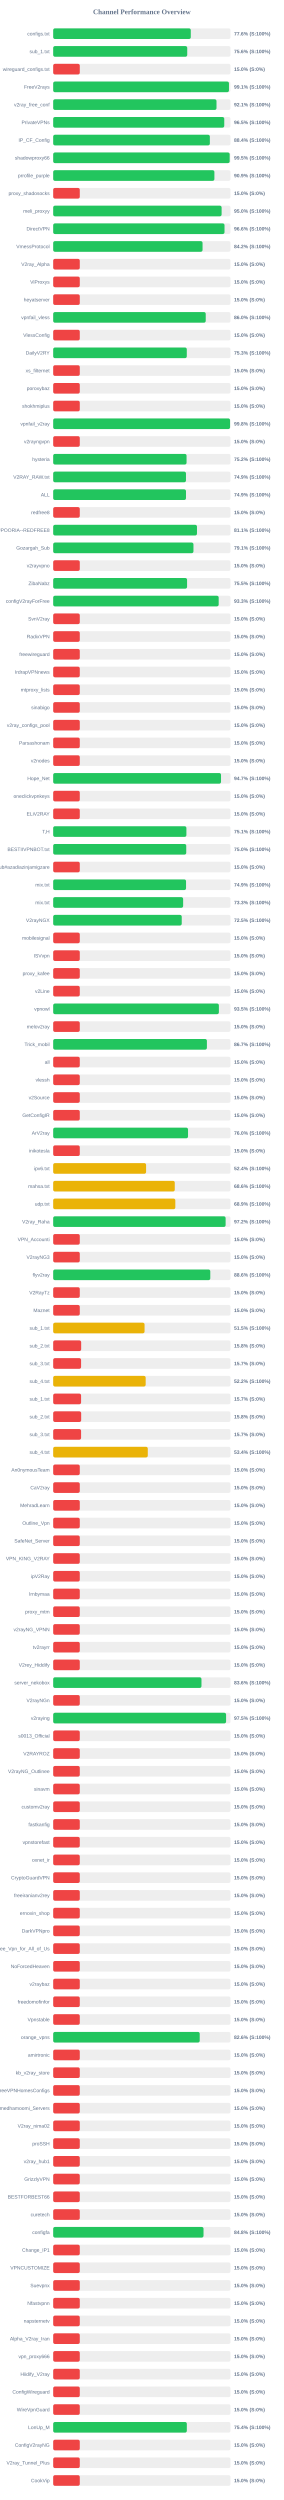
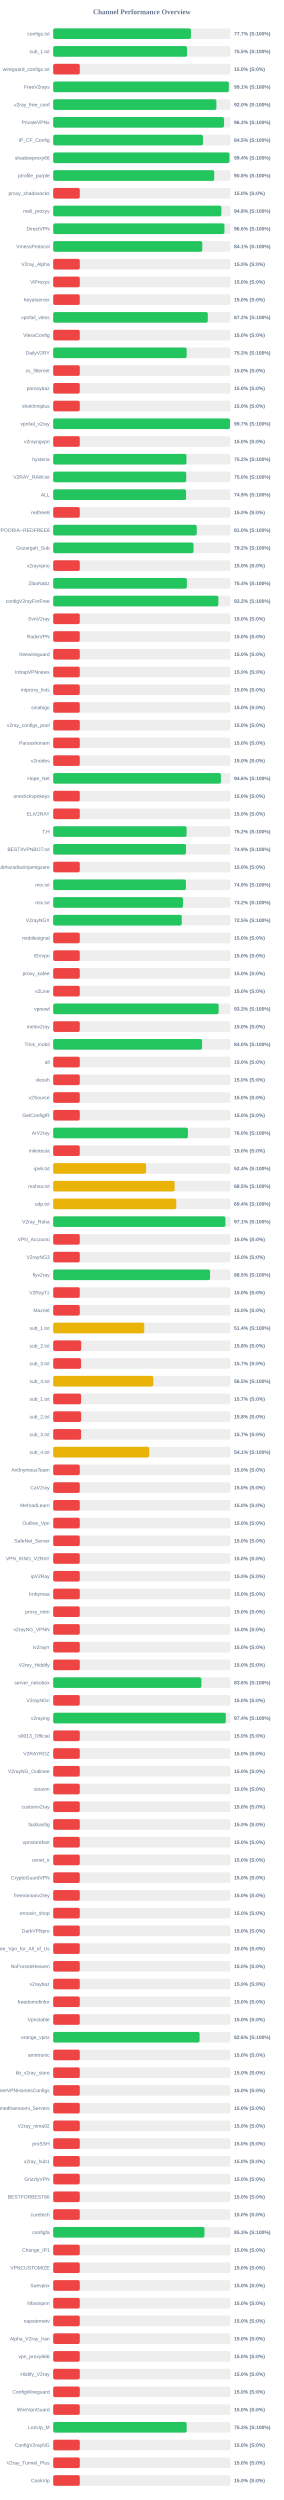
<svg xmlns="http://www.w3.org/2000/svg" width="800" height="7050" version="1.1">
  <style>
        .row { font: 14px Arial; fill: #64748b; }
        .score { font: bold 14px Arial; fill: #64748b; }
    </style>
  <text x="400" y="40" text-anchor="middle" font-size="20px" font-weight="bold" fill="#64748b">Channel Performance Overview</text>
  <rect x="150" y="80" width="500" height="30" fill="#eee" rx="5" />
-   <rect x="150" y="80" width="388.0" height="30" fill="#22c55e" rx="5" />
+   <rect x="150" y="80" width="388.45" height="30" fill="#22c55e" rx="5" />
  <text x="140" y="100" text-anchor="end" class="row">configs.txt</text>
-   <text x="660" y="100" text-anchor="start" class="score">77.6% (S:100%)</text>
+   <text x="660" y="100" text-anchor="start" class="score">77.7% (S:100%)</text>
  <rect x="150" y="130" width="500" height="30" fill="#eee" rx="5" />
-   <rect x="150" y="130" width="378.0" height="30" fill="#22c55e" rx="5" />
+   <rect x="150" y="130" width="377.4" height="30" fill="#22c55e" rx="5" />
  <text x="140" y="150" text-anchor="end" class="row">sub_1.txt</text>
-   <text x="660" y="150" text-anchor="start" class="score">75.6% (S:100%)</text>
+   <text x="660" y="150" text-anchor="start" class="score">75.5% (S:100%)</text>
  <rect x="150" y="180" width="500" height="30" fill="#eee" rx="5" />
  <rect x="150" y="180" width="75.0" height="30" fill="#ef4444" rx="5" />
  <text x="140" y="200" text-anchor="end" class="row">wireguard_configs.txt</text>
  <text x="660" y="200" text-anchor="start" class="score">15.0% (S:0%)</text>
  <rect x="150" y="230" width="500" height="30" fill="#eee" rx="5" />
-   <rect x="150" y="230" width="495.7" height="30" fill="#22c55e" rx="5" />
+   <rect x="150" y="230" width="495.3" height="30" fill="#22c55e" rx="5" />
  <text x="140" y="250" text-anchor="end" class="row">FreeV2rays</text>
  <text x="660" y="250" text-anchor="start" class="score">99.1% (S:100%)</text>
  <rect x="150" y="280" width="500" height="30" fill="#eee" rx="5" />
-   <rect x="150" y="280" width="460.55" height="30" fill="#22c55e" rx="5" />
+   <rect x="150" y="280" width="460.25" height="30" fill="#22c55e" rx="5" />
  <text x="140" y="300" text-anchor="end" class="row">v2ray_free_conf</text>
-   <text x="660" y="300" text-anchor="start" class="score">92.1% (S:100%)</text>
+   <text x="660" y="300" text-anchor="start" class="score">92.0% (S:100%)</text>
  <rect x="150" y="330" width="500" height="30" fill="#eee" rx="5" />
-   <rect x="150" y="330" width="482.4" height="30" fill="#22c55e" rx="5" />
+   <rect x="150" y="330" width="481.75" height="30" fill="#22c55e" rx="5" />
  <text x="140" y="350" text-anchor="end" class="row">PrivateVPNs</text>
-   <text x="660" y="350" text-anchor="start" class="score">96.5% (S:100%)</text>
+   <text x="660" y="350" text-anchor="start" class="score">96.3% (S:100%)</text>
  <rect x="150" y="380" width="500" height="30" fill="#eee" rx="5" />
-   <rect x="150" y="380" width="441.8" height="30" fill="#22c55e" rx="5" />
+   <rect x="150" y="380" width="422.3" height="30" fill="#22c55e" rx="5" />
  <text x="140" y="400" text-anchor="end" class="row">IP_CF_Config</text>
-   <text x="660" y="400" text-anchor="start" class="score">88.4% (S:100%)</text>
+   <text x="660" y="400" text-anchor="start" class="score">84.5% (S:100%)</text>
  <rect x="150" y="430" width="500" height="30" fill="#eee" rx="5" />
-   <rect x="150" y="430" width="497.7" height="30" fill="#22c55e" rx="5" />
+   <rect x="150" y="430" width="497.1" height="30" fill="#22c55e" rx="5" />
  <text x="140" y="450" text-anchor="end" class="row">shadowproxy66</text>
-   <text x="660" y="450" text-anchor="start" class="score">99.5% (S:100%)</text>
+   <text x="660" y="450" text-anchor="start" class="score">99.4% (S:100%)</text>
  <rect x="150" y="480" width="500" height="30" fill="#eee" rx="5" />
-   <rect x="150" y="480" width="454.6" height="30" fill="#22c55e" rx="5" />
+   <rect x="150" y="480" width="454.05" height="30" fill="#22c55e" rx="5" />
  <text x="140" y="500" text-anchor="end" class="row">prrofile_purple</text>
-   <text x="660" y="500" text-anchor="start" class="score">90.9% (S:100%)</text>
+   <text x="660" y="500" text-anchor="start" class="score">90.8% (S:100%)</text>
  <rect x="150" y="530" width="500" height="30" fill="#eee" rx="5" />
  <rect x="150" y="530" width="75.0" height="30" fill="#ef4444" rx="5" />
  <text x="140" y="550" text-anchor="end" class="row">proxy_shadosocks</text>
  <text x="660" y="550" text-anchor="start" class="score">15.0% (S:0%)</text>
  <rect x="150" y="580" width="500" height="30" fill="#eee" rx="5" />
-   <rect x="150" y="580" width="474.95" height="30" fill="#22c55e" rx="5" />
+   <rect x="150" y="580" width="474.25" height="30" fill="#22c55e" rx="5" />
  <text x="140" y="600" text-anchor="end" class="row">meli_proxyy</text>
-   <text x="660" y="600" text-anchor="start" class="score">95.0% (S:100%)</text>
+   <text x="660" y="600" text-anchor="start" class="score">94.8% (S:100%)</text>
  <rect x="150" y="630" width="500" height="30" fill="#eee" rx="5" />
-   <rect x="150" y="630" width="483.15" height="30" fill="#22c55e" rx="5" />
+   <rect x="150" y="630" width="482.95" height="30" fill="#22c55e" rx="5" />
  <text x="140" y="650" text-anchor="end" class="row">DirectVPN</text>
  <text x="660" y="650" text-anchor="start" class="score">96.6% (S:100%)</text>
  <rect x="150" y="680" width="500" height="30" fill="#eee" rx="5" />
-   <rect x="150" y="680" width="421.2" height="30" fill="#22c55e" rx="5" />
+   <rect x="150" y="680" width="420.45" height="30" fill="#22c55e" rx="5" />
  <text x="140" y="700" text-anchor="end" class="row">VmessProtocol</text>
-   <text x="660" y="700" text-anchor="start" class="score">84.2% (S:100%)</text>
+   <text x="660" y="700" text-anchor="start" class="score">84.1% (S:100%)</text>
  <rect x="150" y="730" width="500" height="30" fill="#eee" rx="5" />
  <rect x="150" y="730" width="75.0" height="30" fill="#ef4444" rx="5" />
  <text x="140" y="750" text-anchor="end" class="row">V2ray_Alpha</text>
  <text x="660" y="750" text-anchor="start" class="score">15.0% (S:0%)</text>
  <rect x="150" y="780" width="500" height="30" fill="#eee" rx="5" />
  <rect x="150" y="780" width="75.0" height="30" fill="#ef4444" rx="5" />
  <text x="140" y="800" text-anchor="end" class="row">ViProxys</text>
  <text x="660" y="800" text-anchor="start" class="score">15.0% (S:0%)</text>
  <rect x="150" y="830" width="500" height="30" fill="#eee" rx="5" />
  <rect x="150" y="830" width="75.0" height="30" fill="#ef4444" rx="5" />
  <text x="140" y="850" text-anchor="end" class="row">heyatserver</text>
  <text x="660" y="850" text-anchor="start" class="score">15.0% (S:0%)</text>
  <rect x="150" y="880" width="500" height="30" fill="#eee" rx="5" />
-   <rect x="150" y="880" width="430.15" height="30" fill="#22c55e" rx="5" />
+   <rect x="150" y="880" width="436.05" height="30" fill="#22c55e" rx="5" />
  <text x="140" y="900" text-anchor="end" class="row">vpnfail_vless</text>
-   <text x="660" y="900" text-anchor="start" class="score">86.0% (S:100%)</text>
+   <text x="660" y="900" text-anchor="start" class="score">87.2% (S:100%)</text>
  <rect x="150" y="930" width="500" height="30" fill="#eee" rx="5" />
  <rect x="150" y="930" width="75.0" height="30" fill="#ef4444" rx="5" />
  <text x="140" y="950" text-anchor="end" class="row">VlessConfig</text>
  <text x="660" y="950" text-anchor="start" class="score">15.0% (S:0%)</text>
  <rect x="150" y="980" width="500" height="30" fill="#eee" rx="5" />
-   <rect x="150" y="980" width="376.75" height="30" fill="#22c55e" rx="5" />
+   <rect x="150" y="980" width="376.4" height="30" fill="#22c55e" rx="5" />
  <text x="140" y="1000" text-anchor="end" class="row">DailyV2RY</text>
  <text x="660" y="1000" text-anchor="start" class="score">75.3% (S:100%)</text>
  <rect x="150" y="1030" width="500" height="30" fill="#eee" rx="5" />
  <rect x="150" y="1030" width="75.0" height="30" fill="#ef4444" rx="5" />
  <text x="140" y="1050" text-anchor="end" class="row">xs_filternet</text>
  <text x="660" y="1050" text-anchor="start" class="score">15.0% (S:0%)</text>
  <rect x="150" y="1080" width="500" height="30" fill="#eee" rx="5" />
  <rect x="150" y="1080" width="75.0" height="30" fill="#ef4444" rx="5" />
  <text x="140" y="1100" text-anchor="end" class="row">poroxybaz</text>
  <text x="660" y="1100" text-anchor="start" class="score">15.0% (S:0%)</text>
  <rect x="150" y="1130" width="500" height="30" fill="#eee" rx="5" />
  <rect x="150" y="1130" width="75.0" height="30" fill="#ef4444" rx="5" />
  <text x="140" y="1150" text-anchor="end" class="row">shokhmiplus</text>
  <text x="660" y="1150" text-anchor="start" class="score">15.0% (S:0%)</text>
  <rect x="150" y="1180" width="500" height="30" fill="#eee" rx="5" />
-   <rect x="150" y="1180" width="498.75" height="30" fill="#22c55e" rx="5" />
+   <rect x="150" y="1180" width="498.5" height="30" fill="#22c55e" rx="5" />
  <text x="140" y="1200" text-anchor="end" class="row">vpnfail_v2ray</text>
-   <text x="660" y="1200" text-anchor="start" class="score">99.8% (S:100%)</text>
+   <text x="660" y="1200" text-anchor="start" class="score">99.7% (S:100%)</text>
  <rect x="150" y="1230" width="500" height="30" fill="#eee" rx="5" />
  <rect x="150" y="1230" width="75.0" height="30" fill="#ef4444" rx="5" />
  <text x="140" y="1250" text-anchor="end" class="row">v2rayngvpn</text>
  <text x="660" y="1250" text-anchor="start" class="score">15.0% (S:0%)</text>
  <rect x="150" y="1280" width="500" height="30" fill="#eee" rx="5" />
-   <rect x="150" y="1280" width="376.1" height="30" fill="#22c55e" rx="5" />
+   <rect x="150" y="1280" width="375.85" height="30" fill="#22c55e" rx="5" />
  <text x="140" y="1300" text-anchor="end" class="row">hysteria</text>
  <text x="660" y="1300" text-anchor="start" class="score">75.2% (S:100%)</text>
  <rect x="150" y="1330" width="500" height="30" fill="#eee" rx="5" />
-   <rect x="150" y="1330" width="374.45" height="30" fill="#22c55e" rx="5" />
+   <rect x="150" y="1330" width="375.1" height="30" fill="#22c55e" rx="5" />
  <text x="140" y="1350" text-anchor="end" class="row">V2RAY_RAW.txt</text>
-   <text x="660" y="1350" text-anchor="start" class="score">74.9% (S:100%)</text>
+   <text x="660" y="1350" text-anchor="start" class="score">75.0% (S:100%)</text>
  <rect x="150" y="1380" width="500" height="30" fill="#eee" rx="5" />
-   <rect x="150" y="1380" width="374.5" height="30" fill="#22c55e" rx="5" />
+   <rect x="150" y="1380" width="374.7" height="30" fill="#22c55e" rx="5" />
  <text x="140" y="1400" text-anchor="end" class="row">ALL</text>
  <text x="660" y="1400" text-anchor="start" class="score">74.9% (S:100%)</text>
  <rect x="150" y="1430" width="500" height="30" fill="#eee" rx="5" />
  <rect x="150" y="1430" width="75.0" height="30" fill="#ef4444" rx="5" />
  <text x="140" y="1450" text-anchor="end" class="row">redfree8</text>
  <text x="660" y="1450" text-anchor="start" class="score">15.0% (S:0%)</text>
  <rect x="150" y="1480" width="500" height="30" fill="#eee" rx="5" />
-   <rect x="150" y="1480" width="405.5" height="30" fill="#22c55e" rx="5" />
+   <rect x="150" y="1480" width="404.85" height="30" fill="#22c55e" rx="5" />
  <text x="140" y="1500" text-anchor="end" class="row">POORIA--REDFREE8.txt#POORIA--REDFREE8</text>
-   <text x="660" y="1500" text-anchor="start" class="score">81.1% (S:100%)</text>
+   <text x="660" y="1500" text-anchor="start" class="score">81.0% (S:100%)</text>
  <rect x="150" y="1530" width="500" height="30" fill="#eee" rx="5" />
-   <rect x="150" y="1530" width="395.55" height="30" fill="#22c55e" rx="5" />
+   <rect x="150" y="1530" width="395.75" height="30" fill="#22c55e" rx="5" />
  <text x="140" y="1550" text-anchor="end" class="row">Gozargah_Sub</text>
-   <text x="660" y="1550" text-anchor="start" class="score">79.1% (S:100%)</text>
+   <text x="660" y="1550" text-anchor="start" class="score">79.2% (S:100%)</text>
  <rect x="150" y="1580" width="500" height="30" fill="#eee" rx="5" />
  <rect x="150" y="1580" width="75.0" height="30" fill="#ef4444" rx="5" />
  <text x="140" y="1600" text-anchor="end" class="row">v2rayvpno</text>
  <text x="660" y="1600" text-anchor="start" class="score">15.0% (S:0%)</text>
  <rect x="150" y="1630" width="500" height="30" fill="#eee" rx="5" />
-   <rect x="150" y="1630" width="377.55" height="30" fill="#22c55e" rx="5" />
+   <rect x="150" y="1630" width="377.0" height="30" fill="#22c55e" rx="5" />
  <text x="140" y="1650" text-anchor="end" class="row">ZibaNabz</text>
-   <text x="660" y="1650" text-anchor="start" class="score">75.5% (S:100%)</text>
+   <text x="660" y="1650" text-anchor="start" class="score">75.4% (S:100%)</text>
  <rect x="150" y="1680" width="500" height="30" fill="#eee" rx="5" />
-   <rect x="150" y="1680" width="466.7" height="30" fill="#22c55e" rx="5" />
+   <rect x="150" y="1680" width="465.8" height="30" fill="#22c55e" rx="5" />
  <text x="140" y="1700" text-anchor="end" class="row">configV2rayForFree</text>
-   <text x="660" y="1700" text-anchor="start" class="score">93.3% (S:100%)</text>
+   <text x="660" y="1700" text-anchor="start" class="score">93.2% (S:100%)</text>
  <rect x="150" y="1730" width="500" height="30" fill="#eee" rx="5" />
  <rect x="150" y="1730" width="75.0" height="30" fill="#ef4444" rx="5" />
  <text x="140" y="1750" text-anchor="end" class="row">SvnV2ray</text>
  <text x="660" y="1750" text-anchor="start" class="score">15.0% (S:0%)</text>
  <rect x="150" y="1780" width="500" height="30" fill="#eee" rx="5" />
  <rect x="150" y="1780" width="75.0" height="30" fill="#ef4444" rx="5" />
  <text x="140" y="1800" text-anchor="end" class="row">RadixVPN</text>
  <text x="660" y="1800" text-anchor="start" class="score">15.0% (S:0%)</text>
  <rect x="150" y="1830" width="500" height="30" fill="#eee" rx="5" />
  <rect x="150" y="1830" width="75.0" height="30" fill="#ef4444" rx="5" />
  <text x="140" y="1850" text-anchor="end" class="row">freewireguard</text>
  <text x="660" y="1850" text-anchor="start" class="score">15.0% (S:0%)</text>
  <rect x="150" y="1880" width="500" height="30" fill="#eee" rx="5" />
  <rect x="150" y="1880" width="75.0" height="30" fill="#ef4444" rx="5" />
  <text x="140" y="1900" text-anchor="end" class="row">IrdrapVPNnews</text>
  <text x="660" y="1900" text-anchor="start" class="score">15.0% (S:0%)</text>
  <rect x="150" y="1930" width="500" height="30" fill="#eee" rx="5" />
  <rect x="150" y="1930" width="75.0" height="30" fill="#ef4444" rx="5" />
  <text x="140" y="1950" text-anchor="end" class="row">mtproxy_lists</text>
  <text x="660" y="1950" text-anchor="start" class="score">15.0% (S:0%)</text>
  <rect x="150" y="1980" width="500" height="30" fill="#eee" rx="5" />
  <rect x="150" y="1980" width="75.0" height="30" fill="#ef4444" rx="5" />
  <text x="140" y="2000" text-anchor="end" class="row">sinabigo</text>
  <text x="660" y="2000" text-anchor="start" class="score">15.0% (S:0%)</text>
  <rect x="150" y="2030" width="500" height="30" fill="#eee" rx="5" />
  <rect x="150" y="2030" width="75.0" height="30" fill="#ef4444" rx="5" />
  <text x="140" y="2050" text-anchor="end" class="row">v2ray_configs_pool</text>
  <text x="660" y="2050" text-anchor="start" class="score">15.0% (S:0%)</text>
  <rect x="150" y="2080" width="500" height="30" fill="#eee" rx="5" />
  <rect x="150" y="2080" width="75.0" height="30" fill="#ef4444" rx="5" />
  <text x="140" y="2100" text-anchor="end" class="row">Parsashonam</text>
  <text x="660" y="2100" text-anchor="start" class="score">15.0% (S:0%)</text>
  <rect x="150" y="2130" width="500" height="30" fill="#eee" rx="5" />
  <rect x="150" y="2130" width="75.0" height="30" fill="#ef4444" rx="5" />
  <text x="140" y="2150" text-anchor="end" class="row">v2nodes</text>
  <text x="660" y="2150" text-anchor="start" class="score">15.0% (S:0%)</text>
  <rect x="150" y="2180" width="500" height="30" fill="#eee" rx="5" />
-   <rect x="150" y="2180" width="473.25" height="30" fill="#22c55e" rx="5" />
+   <rect x="150" y="2180" width="473.0" height="30" fill="#22c55e" rx="5" />
  <text x="140" y="2200" text-anchor="end" class="row">Hope_Net</text>
-   <text x="660" y="2200" text-anchor="start" class="score">94.7% (S:100%)</text>
+   <text x="660" y="2200" text-anchor="start" class="score">94.6% (S:100%)</text>
  <rect x="150" y="2230" width="500" height="30" fill="#eee" rx="5" />
  <rect x="150" y="2230" width="75.0" height="30" fill="#ef4444" rx="5" />
  <text x="140" y="2250" text-anchor="end" class="row">oneclickvpnkeys</text>
  <text x="660" y="2250" text-anchor="start" class="score">15.0% (S:0%)</text>
  <rect x="150" y="2280" width="500" height="30" fill="#eee" rx="5" />
  <rect x="150" y="2280" width="75.0" height="30" fill="#ef4444" rx="5" />
  <text x="140" y="2300" text-anchor="end" class="row">ELiV2RAY</text>
  <text x="660" y="2300" text-anchor="start" class="score">15.0% (S:0%)</text>
  <rect x="150" y="2330" width="500" height="30" fill="#eee" rx="5" />
-   <rect x="150" y="2330" width="375.65" height="30" fill="#22c55e" rx="5" />
+   <rect x="150" y="2330" width="376.2" height="30" fill="#22c55e" rx="5" />
  <text x="140" y="2350" text-anchor="end" class="row">T,H</text>
-   <text x="660" y="2350" text-anchor="start" class="score">75.1% (S:100%)</text>
+   <text x="660" y="2350" text-anchor="start" class="score">75.2% (S:100%)</text>
  <rect x="150" y="2380" width="500" height="30" fill="#eee" rx="5" />
-   <rect x="150" y="2380" width="375.2" height="30" fill="#22c55e" rx="5" />
+   <rect x="150" y="2380" width="374.5" height="30" fill="#22c55e" rx="5" />
  <text x="140" y="2400" text-anchor="end" class="row">BESTIIVPNBOT.txt</text>
-   <text x="660" y="2400" text-anchor="start" class="score">75.0% (S:100%)</text>
+   <text x="660" y="2400" text-anchor="start" class="score">74.9% (S:100%)</text>
  <rect x="150" y="2430" width="500" height="30" fill="#eee" rx="5" />
  <rect x="150" y="2430" width="75.0" height="30" fill="#ef4444" rx="5" />
  <text x="140" y="2450" text-anchor="end" class="row">Sub#azadiazinjamigzare</text>
  <text x="660" y="2450" text-anchor="start" class="score">15.0% (S:0%)</text>
  <rect x="150" y="2480" width="500" height="30" fill="#eee" rx="5" />
-   <rect x="150" y="2480" width="374.65" height="30" fill="#22c55e" rx="5" />
+   <rect x="150" y="2480" width="374.3" height="30" fill="#22c55e" rx="5" />
  <text x="140" y="2500" text-anchor="end" class="row">mix.txt</text>
  <text x="660" y="2500" text-anchor="start" class="score">74.9% (S:100%)</text>
  <rect x="150" y="2530" width="500" height="30" fill="#eee" rx="5" />
-   <rect x="150" y="2530" width="366.45" height="30" fill="#22c55e" rx="5" />
+   <rect x="150" y="2530" width="366.1" height="30" fill="#22c55e" rx="5" />
  <text x="140" y="2550" text-anchor="end" class="row">mix.txt</text>
-   <text x="660" y="2550" text-anchor="start" class="score">73.3% (S:100%)</text>
+   <text x="660" y="2550" text-anchor="start" class="score">73.2% (S:100%)</text>
  <rect x="150" y="2580" width="500" height="30" fill="#eee" rx="5" />
  <rect x="150" y="2580" width="362.5" height="30" fill="#22c55e" rx="5" />
  <text x="140" y="2600" text-anchor="end" class="row">V2rayNGX</text>
  <text x="660" y="2600" text-anchor="start" class="score">72.5% (S:100%)</text>
  <rect x="150" y="2630" width="500" height="30" fill="#eee" rx="5" />
  <rect x="150" y="2630" width="75.0" height="30" fill="#ef4444" rx="5" />
  <text x="140" y="2650" text-anchor="end" class="row">mobilesignal</text>
  <text x="660" y="2650" text-anchor="start" class="score">15.0% (S:0%)</text>
  <rect x="150" y="2680" width="500" height="30" fill="#eee" rx="5" />
  <rect x="150" y="2680" width="75.0" height="30" fill="#ef4444" rx="5" />
  <text x="140" y="2700" text-anchor="end" class="row">ISVvpn</text>
  <text x="660" y="2700" text-anchor="start" class="score">15.0% (S:0%)</text>
  <rect x="150" y="2730" width="500" height="30" fill="#eee" rx="5" />
  <rect x="150" y="2730" width="75.0" height="30" fill="#ef4444" rx="5" />
  <text x="140" y="2750" text-anchor="end" class="row">proxy_kafee</text>
  <text x="660" y="2750" text-anchor="start" class="score">15.0% (S:0%)</text>
  <rect x="150" y="2780" width="500" height="30" fill="#eee" rx="5" />
  <rect x="150" y="2780" width="75.0" height="30" fill="#ef4444" rx="5" />
  <text x="140" y="2800" text-anchor="end" class="row">v2Line</text>
  <text x="660" y="2800" text-anchor="start" class="score">15.0% (S:0%)</text>
  <rect x="150" y="2830" width="500" height="30" fill="#eee" rx="5" />
-   <rect x="150" y="2830" width="467.25" height="30" fill="#22c55e" rx="5" />
+   <rect x="150" y="2830" width="466.55" height="30" fill="#22c55e" rx="5" />
  <text x="140" y="2850" text-anchor="end" class="row">vpnowl</text>
-   <text x="660" y="2850" text-anchor="start" class="score">93.5% (S:100%)</text>
+   <text x="660" y="2850" text-anchor="start" class="score">93.3% (S:100%)</text>
  <rect x="150" y="2880" width="500" height="30" fill="#eee" rx="5" />
  <rect x="150" y="2880" width="75.0" height="30" fill="#ef4444" rx="5" />
  <text x="140" y="2900" text-anchor="end" class="row">melov2ray</text>
  <text x="660" y="2900" text-anchor="start" class="score">15.0% (S:0%)</text>
  <rect x="150" y="2930" width="500" height="30" fill="#eee" rx="5" />
-   <rect x="150" y="2930" width="433.45" height="30" fill="#22c55e" rx="5" />
+   <rect x="150" y="2930" width="419.85" height="30" fill="#22c55e" rx="5" />
  <text x="140" y="2950" text-anchor="end" class="row">Trick_mobil</text>
-   <text x="660" y="2950" text-anchor="start" class="score">86.7% (S:100%)</text>
+   <text x="660" y="2950" text-anchor="start" class="score">84.0% (S:100%)</text>
  <rect x="150" y="2980" width="500" height="30" fill="#eee" rx="5" />
  <rect x="150" y="2980" width="75.0" height="30" fill="#ef4444" rx="5" />
  <text x="140" y="3000" text-anchor="end" class="row">all</text>
  <text x="660" y="3000" text-anchor="start" class="score">15.0% (S:0%)</text>
  <rect x="150" y="3030" width="500" height="30" fill="#eee" rx="5" />
  <rect x="150" y="3030" width="75.0" height="30" fill="#ef4444" rx="5" />
  <text x="140" y="3050" text-anchor="end" class="row">vlessh</text>
  <text x="660" y="3050" text-anchor="start" class="score">15.0% (S:0%)</text>
  <rect x="150" y="3080" width="500" height="30" fill="#eee" rx="5" />
  <rect x="150" y="3080" width="75.0" height="30" fill="#ef4444" rx="5" />
  <text x="140" y="3100" text-anchor="end" class="row">v2Source</text>
  <text x="660" y="3100" text-anchor="start" class="score">15.0% (S:0%)</text>
  <rect x="150" y="3130" width="500" height="30" fill="#eee" rx="5" />
  <rect x="150" y="3130" width="75.0" height="30" fill="#ef4444" rx="5" />
  <text x="140" y="3150" text-anchor="end" class="row">GetConfigIR</text>
  <text x="660" y="3150" text-anchor="start" class="score">15.0% (S:0%)</text>
  <rect x="150" y="3180" width="500" height="30" fill="#eee" rx="5" />
-   <rect x="150" y="3180" width="380.25" height="30" fill="#22c55e" rx="5" />
+   <rect x="150" y="3180" width="379.9" height="30" fill="#22c55e" rx="5" />
  <text x="140" y="3200" text-anchor="end" class="row">ArV2ray</text>
  <text x="660" y="3200" text-anchor="start" class="score">76.0% (S:100%)</text>
  <rect x="150" y="3230" width="500" height="30" fill="#eee" rx="5" />
  <rect x="150" y="3230" width="75.0" height="30" fill="#ef4444" rx="5" />
  <text x="140" y="3250" text-anchor="end" class="row">inikotesla</text>
  <text x="660" y="3250" text-anchor="start" class="score">15.0% (S:0%)</text>
  <rect x="150" y="3280" width="500" height="30" fill="#eee" rx="5" />
  <rect x="150" y="3280" width="261.95" height="30" fill="#eab308" rx="5" />
  <text x="140" y="3300" text-anchor="end" class="row">ipv6.txt</text>
  <text x="660" y="3300" text-anchor="start" class="score">52.4% (S:100%)</text>
  <rect x="150" y="3330" width="500" height="30" fill="#eee" rx="5" />
-   <rect x="150" y="3330" width="342.85" height="30" fill="#eab308" rx="5" />
+   <rect x="150" y="3330" width="342.45" height="30" fill="#eab308" rx="5" />
  <text x="140" y="3350" text-anchor="end" class="row">mahsa.txt</text>
-   <text x="660" y="3350" text-anchor="start" class="score">68.6% (S:100%)</text>
+   <text x="660" y="3350" text-anchor="start" class="score">68.5% (S:100%)</text>
  <rect x="150" y="3380" width="500" height="30" fill="#eee" rx="5" />
-   <rect x="150" y="3380" width="344.4" height="30" fill="#eab308" rx="5" />
+   <rect x="150" y="3380" width="347.0" height="30" fill="#eab308" rx="5" />
  <text x="140" y="3400" text-anchor="end" class="row">udp.txt</text>
-   <text x="660" y="3400" text-anchor="start" class="score">68.9% (S:100%)</text>
+   <text x="660" y="3400" text-anchor="start" class="score">69.4% (S:100%)</text>
  <rect x="150" y="3430" width="500" height="30" fill="#eee" rx="5" />
-   <rect x="150" y="3430" width="486.25" height="30" fill="#22c55e" rx="5" />
+   <rect x="150" y="3430" width="485.6" height="30" fill="#22c55e" rx="5" />
  <text x="140" y="3450" text-anchor="end" class="row">V2ray_Raha</text>
-   <text x="660" y="3450" text-anchor="start" class="score">97.2% (S:100%)</text>
+   <text x="660" y="3450" text-anchor="start" class="score">97.1% (S:100%)</text>
  <rect x="150" y="3480" width="500" height="30" fill="#eee" rx="5" />
  <rect x="150" y="3480" width="75.0" height="30" fill="#ef4444" rx="5" />
  <text x="140" y="3500" text-anchor="end" class="row">VPN_Accounti</text>
  <text x="660" y="3500" text-anchor="start" class="score">15.0% (S:0%)</text>
  <rect x="150" y="3530" width="500" height="30" fill="#eee" rx="5" />
  <rect x="150" y="3530" width="75.0" height="30" fill="#ef4444" rx="5" />
  <text x="140" y="3550" text-anchor="end" class="row">V2rayNG3</text>
  <text x="660" y="3550" text-anchor="start" class="score">15.0% (S:0%)</text>
  <rect x="150" y="3580" width="500" height="30" fill="#eee" rx="5" />
-   <rect x="150" y="3580" width="443.0" height="30" fill="#22c55e" rx="5" />
+   <rect x="150" y="3580" width="442.4" height="30" fill="#22c55e" rx="5" />
  <text x="140" y="3600" text-anchor="end" class="row">flyv2ray</text>
-   <text x="660" y="3600" text-anchor="start" class="score">88.6% (S:100%)</text>
+   <text x="660" y="3600" text-anchor="start" class="score">88.5% (S:100%)</text>
  <rect x="150" y="3630" width="500" height="30" fill="#eee" rx="5" />
  <rect x="150" y="3630" width="75.0" height="30" fill="#ef4444" rx="5" />
  <text x="140" y="3650" text-anchor="end" class="row">V2RayTz</text>
  <text x="660" y="3650" text-anchor="start" class="score">15.0% (S:0%)</text>
  <rect x="150" y="3680" width="500" height="30" fill="#eee" rx="5" />
  <rect x="150" y="3680" width="75.0" height="30" fill="#ef4444" rx="5" />
  <text x="140" y="3700" text-anchor="end" class="row">Maznet</text>
  <text x="660" y="3700" text-anchor="start" class="score">15.0% (S:0%)</text>
  <rect x="150" y="3730" width="500" height="30" fill="#eee" rx="5" />
-   <rect x="150" y="3730" width="257.65" height="30" fill="#eab308" rx="5" />
+   <rect x="150" y="3730" width="256.8" height="30" fill="#eab308" rx="5" />
  <text x="140" y="3750" text-anchor="end" class="row">sub_1.txt</text>
-   <text x="660" y="3750" text-anchor="start" class="score">51.5% (S:100%)</text>
+   <text x="660" y="3750" text-anchor="start" class="score">51.4% (S:100%)</text>
  <rect x="150" y="3780" width="500" height="30" fill="#eee" rx="5" />
  <rect x="150" y="3780" width="78.9" height="30" fill="#ef4444" rx="5" />
  <text x="140" y="3800" text-anchor="end" class="row">sub_2.txt</text>
  <text x="660" y="3800" text-anchor="start" class="score">15.8% (S:0%)</text>
  <rect x="150" y="3830" width="500" height="30" fill="#eee" rx="5" />
  <rect x="150" y="3830" width="78.65" height="30" fill="#ef4444" rx="5" />
  <text x="140" y="3850" text-anchor="end" class="row">sub_3.txt</text>
  <text x="660" y="3850" text-anchor="start" class="score">15.7% (S:0%)</text>
  <rect x="150" y="3880" width="500" height="30" fill="#eee" rx="5" />
-   <rect x="150" y="3880" width="260.8" height="30" fill="#eab308" rx="5" />
+   <rect x="150" y="3880" width="282.35" height="30" fill="#eab308" rx="5" />
  <text x="140" y="3900" text-anchor="end" class="row">sub_4.txt</text>
-   <text x="660" y="3900" text-anchor="start" class="score">52.2% (S:100%)</text>
+   <text x="660" y="3900" text-anchor="start" class="score">56.5% (S:100%)</text>
  <rect x="150" y="3930" width="500" height="30" fill="#eee" rx="5" />
  <rect x="150" y="3930" width="78.65" height="30" fill="#ef4444" rx="5" />
  <text x="140" y="3950" text-anchor="end" class="row">sub_1.txt</text>
  <text x="660" y="3950" text-anchor="start" class="score">15.7% (S:0%)</text>
  <rect x="150" y="3980" width="500" height="30" fill="#eee" rx="5" />
  <rect x="150" y="3980" width="78.9" height="30" fill="#ef4444" rx="5" />
  <text x="140" y="4000" text-anchor="end" class="row">sub_2.txt</text>
  <text x="660" y="4000" text-anchor="start" class="score">15.8% (S:0%)</text>
  <rect x="150" y="4030" width="500" height="30" fill="#eee" rx="5" />
  <rect x="150" y="4030" width="78.65" height="30" fill="#ef4444" rx="5" />
  <text x="140" y="4050" text-anchor="end" class="row">sub_3.txt</text>
  <text x="660" y="4050" text-anchor="start" class="score">15.7% (S:0%)</text>
  <rect x="150" y="4080" width="500" height="30" fill="#eee" rx="5" />
-   <rect x="150" y="4080" width="266.75" height="30" fill="#eab308" rx="5" />
+   <rect x="150" y="4080" width="270.75" height="30" fill="#eab308" rx="5" />
  <text x="140" y="4100" text-anchor="end" class="row">sub_4.txt</text>
-   <text x="660" y="4100" text-anchor="start" class="score">53.4% (S:100%)</text>
+   <text x="660" y="4100" text-anchor="start" class="score">54.1% (S:100%)</text>
  <rect x="150" y="4130" width="500" height="30" fill="#eee" rx="5" />
  <rect x="150" y="4130" width="75.0" height="30" fill="#ef4444" rx="5" />
  <text x="140" y="4150" text-anchor="end" class="row">An0nymousTeam</text>
  <text x="660" y="4150" text-anchor="start" class="score">15.0% (S:0%)</text>
  <rect x="150" y="4180" width="500" height="30" fill="#eee" rx="5" />
  <rect x="150" y="4180" width="75.0" height="30" fill="#ef4444" rx="5" />
  <text x="140" y="4200" text-anchor="end" class="row">CaV2ray</text>
  <text x="660" y="4200" text-anchor="start" class="score">15.0% (S:0%)</text>
  <rect x="150" y="4230" width="500" height="30" fill="#eee" rx="5" />
  <rect x="150" y="4230" width="75.0" height="30" fill="#ef4444" rx="5" />
  <text x="140" y="4250" text-anchor="end" class="row">MehradLearn</text>
  <text x="660" y="4250" text-anchor="start" class="score">15.0% (S:0%)</text>
  <rect x="150" y="4280" width="500" height="30" fill="#eee" rx="5" />
  <rect x="150" y="4280" width="75.0" height="30" fill="#ef4444" rx="5" />
  <text x="140" y="4300" text-anchor="end" class="row">Outline_Vpn</text>
  <text x="660" y="4300" text-anchor="start" class="score">15.0% (S:0%)</text>
  <rect x="150" y="4330" width="500" height="30" fill="#eee" rx="5" />
  <rect x="150" y="4330" width="75.0" height="30" fill="#ef4444" rx="5" />
  <text x="140" y="4350" text-anchor="end" class="row">SafeNet_Server</text>
  <text x="660" y="4350" text-anchor="start" class="score">15.0% (S:0%)</text>
  <rect x="150" y="4380" width="500" height="30" fill="#eee" rx="5" />
  <rect x="150" y="4380" width="75.0" height="30" fill="#ef4444" rx="5" />
  <text x="140" y="4400" text-anchor="end" class="row">VPN_KING_V2RAY</text>
  <text x="660" y="4400" text-anchor="start" class="score">15.0% (S:0%)</text>
  <rect x="150" y="4430" width="500" height="30" fill="#eee" rx="5" />
  <rect x="150" y="4430" width="75.0" height="30" fill="#ef4444" rx="5" />
  <text x="140" y="4450" text-anchor="end" class="row">ipV2Ray</text>
  <text x="660" y="4450" text-anchor="start" class="score">15.0% (S:0%)</text>
  <rect x="150" y="4480" width="500" height="30" fill="#eee" rx="5" />
  <rect x="150" y="4480" width="75.0" height="30" fill="#ef4444" rx="5" />
  <text x="140" y="4500" text-anchor="end" class="row">lrnbymaa</text>
  <text x="660" y="4500" text-anchor="start" class="score">15.0% (S:0%)</text>
  <rect x="150" y="4530" width="500" height="30" fill="#eee" rx="5" />
  <rect x="150" y="4530" width="75.0" height="30" fill="#ef4444" rx="5" />
  <text x="140" y="4550" text-anchor="end" class="row">proxy_mtm</text>
  <text x="660" y="4550" text-anchor="start" class="score">15.0% (S:0%)</text>
  <rect x="150" y="4580" width="500" height="30" fill="#eee" rx="5" />
  <rect x="150" y="4580" width="75.0" height="30" fill="#ef4444" rx="5" />
  <text x="140" y="4600" text-anchor="end" class="row">v2rayNG_VPNN</text>
  <text x="660" y="4600" text-anchor="start" class="score">15.0% (S:0%)</text>
  <rect x="150" y="4630" width="500" height="30" fill="#eee" rx="5" />
  <rect x="150" y="4630" width="75.0" height="30" fill="#ef4444" rx="5" />
  <text x="140" y="4650" text-anchor="end" class="row">tv2rayrr</text>
  <text x="660" y="4650" text-anchor="start" class="score">15.0% (S:0%)</text>
  <rect x="150" y="4680" width="500" height="30" fill="#eee" rx="5" />
  <rect x="150" y="4680" width="75.0" height="30" fill="#ef4444" rx="5" />
  <text x="140" y="4700" text-anchor="end" class="row">V2rey_Hiddify</text>
  <text x="660" y="4700" text-anchor="start" class="score">15.0% (S:0%)</text>
  <rect x="150" y="4730" width="500" height="30" fill="#eee" rx="5" />
-   <rect x="150" y="4730" width="418.15" height="30" fill="#22c55e" rx="5" />
+   <rect x="150" y="4730" width="417.9" height="30" fill="#22c55e" rx="5" />
  <text x="140" y="4750" text-anchor="end" class="row">server_nekobox</text>
  <text x="660" y="4750" text-anchor="start" class="score">83.6% (S:100%)</text>
  <rect x="150" y="4780" width="500" height="30" fill="#eee" rx="5" />
  <rect x="150" y="4780" width="75.0" height="30" fill="#ef4444" rx="5" />
  <text x="140" y="4800" text-anchor="end" class="row">V2rayNGn</text>
  <text x="660" y="4800" text-anchor="start" class="score">15.0% (S:0%)</text>
  <rect x="150" y="4830" width="500" height="30" fill="#eee" rx="5" />
-   <rect x="150" y="4830" width="487.55" height="30" fill="#22c55e" rx="5" />
+   <rect x="150" y="4830" width="486.85" height="30" fill="#22c55e" rx="5" />
  <text x="140" y="4850" text-anchor="end" class="row">v2raying</text>
-   <text x="660" y="4850" text-anchor="start" class="score">97.5% (S:100%)</text>
+   <text x="660" y="4850" text-anchor="start" class="score">97.4% (S:100%)</text>
  <rect x="150" y="4880" width="500" height="30" fill="#eee" rx="5" />
  <rect x="150" y="4880" width="75.0" height="30" fill="#ef4444" rx="5" />
  <text x="140" y="4900" text-anchor="end" class="row">s0013_Official</text>
  <text x="660" y="4900" text-anchor="start" class="score">15.0% (S:0%)</text>
  <rect x="150" y="4930" width="500" height="30" fill="#eee" rx="5" />
  <rect x="150" y="4930" width="75.0" height="30" fill="#ef4444" rx="5" />
  <text x="140" y="4950" text-anchor="end" class="row">V2RAYROZ</text>
  <text x="660" y="4950" text-anchor="start" class="score">15.0% (S:0%)</text>
  <rect x="150" y="4980" width="500" height="30" fill="#eee" rx="5" />
  <rect x="150" y="4980" width="75.0" height="30" fill="#ef4444" rx="5" />
  <text x="140" y="5000" text-anchor="end" class="row">V2rayNG_Outlinee</text>
  <text x="660" y="5000" text-anchor="start" class="score">15.0% (S:0%)</text>
  <rect x="150" y="5030" width="500" height="30" fill="#eee" rx="5" />
  <rect x="150" y="5030" width="75.0" height="30" fill="#ef4444" rx="5" />
  <text x="140" y="5050" text-anchor="end" class="row">sinavm</text>
  <text x="660" y="5050" text-anchor="start" class="score">15.0% (S:0%)</text>
  <rect x="150" y="5080" width="500" height="30" fill="#eee" rx="5" />
  <rect x="150" y="5080" width="75.0" height="30" fill="#ef4444" rx="5" />
  <text x="140" y="5100" text-anchor="end" class="row">customv2ray</text>
  <text x="660" y="5100" text-anchor="start" class="score">15.0% (S:0%)</text>
  <rect x="150" y="5130" width="500" height="30" fill="#eee" rx="5" />
  <rect x="150" y="5130" width="75.0" height="30" fill="#ef4444" rx="5" />
  <text x="140" y="5150" text-anchor="end" class="row">fastkanfig</text>
  <text x="660" y="5150" text-anchor="start" class="score">15.0% (S:0%)</text>
  <rect x="150" y="5180" width="500" height="30" fill="#eee" rx="5" />
  <rect x="150" y="5180" width="75.0" height="30" fill="#ef4444" rx="5" />
  <text x="140" y="5200" text-anchor="end" class="row">vpnstorefast</text>
  <text x="660" y="5200" text-anchor="start" class="score">15.0% (S:0%)</text>
  <rect x="150" y="5230" width="500" height="30" fill="#eee" rx="5" />
  <rect x="150" y="5230" width="75.0" height="30" fill="#ef4444" rx="5" />
  <text x="140" y="5250" text-anchor="end" class="row">oxnet_ir</text>
  <text x="660" y="5250" text-anchor="start" class="score">15.0% (S:0%)</text>
  <rect x="150" y="5280" width="500" height="30" fill="#eee" rx="5" />
  <rect x="150" y="5280" width="75.0" height="30" fill="#ef4444" rx="5" />
  <text x="140" y="5300" text-anchor="end" class="row">CryptoGuardVPN</text>
  <text x="660" y="5300" text-anchor="start" class="score">15.0% (S:0%)</text>
  <rect x="150" y="5330" width="500" height="30" fill="#eee" rx="5" />
  <rect x="150" y="5330" width="75.0" height="30" fill="#ef4444" rx="5" />
  <text x="140" y="5350" text-anchor="end" class="row">freeiranianv2rey</text>
  <text x="660" y="5350" text-anchor="start" class="score">15.0% (S:0%)</text>
  <rect x="150" y="5380" width="500" height="30" fill="#eee" rx="5" />
  <rect x="150" y="5380" width="75.0" height="30" fill="#ef4444" rx="5" />
  <text x="140" y="5400" text-anchor="end" class="row">ernoxin_shop</text>
  <text x="660" y="5400" text-anchor="start" class="score">15.0% (S:0%)</text>
  <rect x="150" y="5430" width="500" height="30" fill="#eee" rx="5" />
  <rect x="150" y="5430" width="75.0" height="30" fill="#ef4444" rx="5" />
  <text x="140" y="5450" text-anchor="end" class="row">DarkVPNpro</text>
  <text x="660" y="5450" text-anchor="start" class="score">15.0% (S:0%)</text>
  <rect x="150" y="5480" width="500" height="30" fill="#eee" rx="5" />
  <rect x="150" y="5480" width="75.0" height="30" fill="#ef4444" rx="5" />
  <text x="140" y="5500" text-anchor="end" class="row">Free_Vpn_for_All_of_Us</text>
  <text x="660" y="5500" text-anchor="start" class="score">15.0% (S:0%)</text>
  <rect x="150" y="5530" width="500" height="30" fill="#eee" rx="5" />
  <rect x="150" y="5530" width="75.0" height="30" fill="#ef4444" rx="5" />
  <text x="140" y="5550" text-anchor="end" class="row">NoForcedHeaven</text>
  <text x="660" y="5550" text-anchor="start" class="score">15.0% (S:0%)</text>
  <rect x="150" y="5580" width="500" height="30" fill="#eee" rx="5" />
  <rect x="150" y="5580" width="75.0" height="30" fill="#ef4444" rx="5" />
  <text x="140" y="5600" text-anchor="end" class="row">v2raybaz</text>
  <text x="660" y="5600" text-anchor="start" class="score">15.0% (S:0%)</text>
  <rect x="150" y="5630" width="500" height="30" fill="#eee" rx="5" />
  <rect x="150" y="5630" width="75.0" height="30" fill="#ef4444" rx="5" />
  <text x="140" y="5650" text-anchor="end" class="row">freedomofinfor</text>
  <text x="660" y="5650" text-anchor="start" class="score">15.0% (S:0%)</text>
  <rect x="150" y="5680" width="500" height="30" fill="#eee" rx="5" />
  <rect x="150" y="5680" width="75.0" height="30" fill="#ef4444" rx="5" />
  <text x="140" y="5700" text-anchor="end" class="row">Vpnstable</text>
  <text x="660" y="5700" text-anchor="start" class="score">15.0% (S:0%)</text>
  <rect x="150" y="5730" width="500" height="30" fill="#eee" rx="5" />
-   <rect x="150" y="5730" width="413.2" height="30" fill="#22c55e" rx="5" />
+   <rect x="150" y="5730" width="412.85" height="30" fill="#22c55e" rx="5" />
  <text x="140" y="5750" text-anchor="end" class="row">orange_vpns</text>
  <text x="660" y="5750" text-anchor="start" class="score">82.6% (S:100%)</text>
  <rect x="150" y="5780" width="500" height="30" fill="#eee" rx="5" />
  <rect x="150" y="5780" width="75.0" height="30" fill="#ef4444" rx="5" />
  <text x="140" y="5800" text-anchor="end" class="row">amirtronic</text>
  <text x="660" y="5800" text-anchor="start" class="score">15.0% (S:0%)</text>
  <rect x="150" y="5830" width="500" height="30" fill="#eee" rx="5" />
  <rect x="150" y="5830" width="75.0" height="30" fill="#ef4444" rx="5" />
  <text x="140" y="5850" text-anchor="end" class="row">kb_v2ray_store</text>
  <text x="660" y="5850" text-anchor="start" class="score">15.0% (S:0%)</text>
  <rect x="150" y="5880" width="500" height="30" fill="#eee" rx="5" />
  <rect x="150" y="5880" width="75.0" height="30" fill="#ef4444" rx="5" />
  <text x="140" y="5900" text-anchor="end" class="row">FreeVPNHomesConfigs</text>
  <text x="660" y="5900" text-anchor="start" class="score">15.0% (S:0%)</text>
  <rect x="150" y="5930" width="500" height="30" fill="#eee" rx="5" />
  <rect x="150" y="5930" width="75.0" height="30" fill="#ef4444" rx="5" />
  <text x="140" y="5950" text-anchor="end" class="row">Ahmedhamoomi_Servers</text>
  <text x="660" y="5950" text-anchor="start" class="score">15.0% (S:0%)</text>
  <rect x="150" y="5980" width="500" height="30" fill="#eee" rx="5" />
  <rect x="150" y="5980" width="75.0" height="30" fill="#ef4444" rx="5" />
  <text x="140" y="6000" text-anchor="end" class="row">V2ray_nima02</text>
  <text x="660" y="6000" text-anchor="start" class="score">15.0% (S:0%)</text>
  <rect x="150" y="6030" width="500" height="30" fill="#eee" rx="5" />
  <rect x="150" y="6030" width="75.0" height="30" fill="#ef4444" rx="5" />
  <text x="140" y="6050" text-anchor="end" class="row">proSSH</text>
  <text x="660" y="6050" text-anchor="start" class="score">15.0% (S:0%)</text>
  <rect x="150" y="6080" width="500" height="30" fill="#eee" rx="5" />
  <rect x="150" y="6080" width="75.0" height="30" fill="#ef4444" rx="5" />
  <text x="140" y="6100" text-anchor="end" class="row">v2ray_hub1</text>
  <text x="660" y="6100" text-anchor="start" class="score">15.0% (S:0%)</text>
  <rect x="150" y="6130" width="500" height="30" fill="#eee" rx="5" />
  <rect x="150" y="6130" width="75.0" height="30" fill="#ef4444" rx="5" />
  <text x="140" y="6150" text-anchor="end" class="row">GrizzlyVPN</text>
  <text x="660" y="6150" text-anchor="start" class="score">15.0% (S:0%)</text>
  <rect x="150" y="6180" width="500" height="30" fill="#eee" rx="5" />
  <rect x="150" y="6180" width="75.0" height="30" fill="#ef4444" rx="5" />
  <text x="140" y="6200" text-anchor="end" class="row">BESTFORBEST66</text>
  <text x="660" y="6200" text-anchor="start" class="score">15.0% (S:0%)</text>
  <rect x="150" y="6230" width="500" height="30" fill="#eee" rx="5" />
  <rect x="150" y="6230" width="75.0" height="30" fill="#ef4444" rx="5" />
  <text x="140" y="6250" text-anchor="end" class="row">curetech</text>
  <text x="660" y="6250" text-anchor="start" class="score">15.0% (S:0%)</text>
  <rect x="150" y="6280" width="500" height="30" fill="#eee" rx="5" />
-   <rect x="150" y="6280" width="423.95" height="30" fill="#22c55e" rx="5" />
+   <rect x="150" y="6280" width="426.6" height="30" fill="#22c55e" rx="5" />
  <text x="140" y="6300" text-anchor="end" class="row">configfa</text>
-   <text x="660" y="6300" text-anchor="start" class="score">84.8% (S:100%)</text>
+   <text x="660" y="6300" text-anchor="start" class="score">85.3% (S:100%)</text>
  <rect x="150" y="6330" width="500" height="30" fill="#eee" rx="5" />
  <rect x="150" y="6330" width="75.0" height="30" fill="#ef4444" rx="5" />
  <text x="140" y="6350" text-anchor="end" class="row">Change_IP1</text>
  <text x="660" y="6350" text-anchor="start" class="score">15.0% (S:0%)</text>
  <rect x="150" y="6380" width="500" height="30" fill="#eee" rx="5" />
  <rect x="150" y="6380" width="75.0" height="30" fill="#ef4444" rx="5" />
  <text x="140" y="6400" text-anchor="end" class="row">VPNCUSTOMIZE</text>
  <text x="660" y="6400" text-anchor="start" class="score">15.0% (S:0%)</text>
  <rect x="150" y="6430" width="500" height="30" fill="#eee" rx="5" />
  <rect x="150" y="6430" width="75.0" height="30" fill="#ef4444" rx="5" />
  <text x="140" y="6450" text-anchor="end" class="row">Suevpnx</text>
  <text x="660" y="6450" text-anchor="start" class="score">15.0% (S:0%)</text>
  <rect x="150" y="6480" width="500" height="30" fill="#eee" rx="5" />
  <rect x="150" y="6480" width="75.0" height="30" fill="#ef4444" rx="5" />
  <text x="140" y="6500" text-anchor="end" class="row">Nfastvpnn</text>
  <text x="660" y="6500" text-anchor="start" class="score">15.0% (S:0%)</text>
  <rect x="150" y="6530" width="500" height="30" fill="#eee" rx="5" />
  <rect x="150" y="6530" width="75.0" height="30" fill="#ef4444" rx="5" />
  <text x="140" y="6550" text-anchor="end" class="row">napsternetv</text>
  <text x="660" y="6550" text-anchor="start" class="score">15.0% (S:0%)</text>
  <rect x="150" y="6580" width="500" height="30" fill="#eee" rx="5" />
  <rect x="150" y="6580" width="75.0" height="30" fill="#ef4444" rx="5" />
  <text x="140" y="6600" text-anchor="end" class="row">Alpha_V2ray_Iran</text>
  <text x="660" y="6600" text-anchor="start" class="score">15.0% (S:0%)</text>
  <rect x="150" y="6630" width="500" height="30" fill="#eee" rx="5" />
  <rect x="150" y="6630" width="75.0" height="30" fill="#ef4444" rx="5" />
  <text x="140" y="6650" text-anchor="end" class="row">vpn_proxy666</text>
  <text x="660" y="6650" text-anchor="start" class="score">15.0% (S:0%)</text>
  <rect x="150" y="6680" width="500" height="30" fill="#eee" rx="5" />
  <rect x="150" y="6680" width="75.0" height="30" fill="#ef4444" rx="5" />
  <text x="140" y="6700" text-anchor="end" class="row">Hiidify_V2ray</text>
  <text x="660" y="6700" text-anchor="start" class="score">15.0% (S:0%)</text>
  <rect x="150" y="6730" width="500" height="30" fill="#eee" rx="5" />
  <rect x="150" y="6730" width="75.0" height="30" fill="#ef4444" rx="5" />
  <text x="140" y="6750" text-anchor="end" class="row">ConfigWireguard</text>
  <text x="660" y="6750" text-anchor="start" class="score">15.0% (S:0%)</text>
  <rect x="150" y="6780" width="500" height="30" fill="#eee" rx="5" />
  <rect x="150" y="6780" width="75.0" height="30" fill="#ef4444" rx="5" />
  <text x="140" y="6800" text-anchor="end" class="row">WireVpnGuard</text>
  <text x="660" y="6800" text-anchor="start" class="score">15.0% (S:0%)</text>
  <rect x="150" y="6830" width="500" height="30" fill="#eee" rx="5" />
-   <rect x="150" y="6830" width="376.85" height="30" fill="#22c55e" rx="5" />
+   <rect x="150" y="6830" width="376.35" height="30" fill="#22c55e" rx="5" />
  <text x="140" y="6850" text-anchor="end" class="row">LonUp_M</text>
-   <text x="660" y="6850" text-anchor="start" class="score">75.4% (S:100%)</text>
+   <text x="660" y="6850" text-anchor="start" class="score">75.3% (S:100%)</text>
  <rect x="150" y="6880" width="500" height="30" fill="#eee" rx="5" />
  <rect x="150" y="6880" width="75.0" height="30" fill="#ef4444" rx="5" />
  <text x="140" y="6900" text-anchor="end" class="row">ConfigV2rayNG</text>
  <text x="660" y="6900" text-anchor="start" class="score">15.0% (S:0%)</text>
  <rect x="150" y="6930" width="500" height="30" fill="#eee" rx="5" />
  <rect x="150" y="6930" width="75.0" height="30" fill="#ef4444" rx="5" />
  <text x="140" y="6950" text-anchor="end" class="row">V2ray_Tunnel_Plus</text>
  <text x="660" y="6950" text-anchor="start" class="score">15.0% (S:0%)</text>
  <rect x="150" y="6980" width="500" height="30" fill="#eee" rx="5" />
  <rect x="150" y="6980" width="75.0" height="30" fill="#ef4444" rx="5" />
  <text x="140" y="7000" text-anchor="end" class="row">CookVip</text>
  <text x="660" y="7000" text-anchor="start" class="score">15.0% (S:0%)</text>
</svg>
